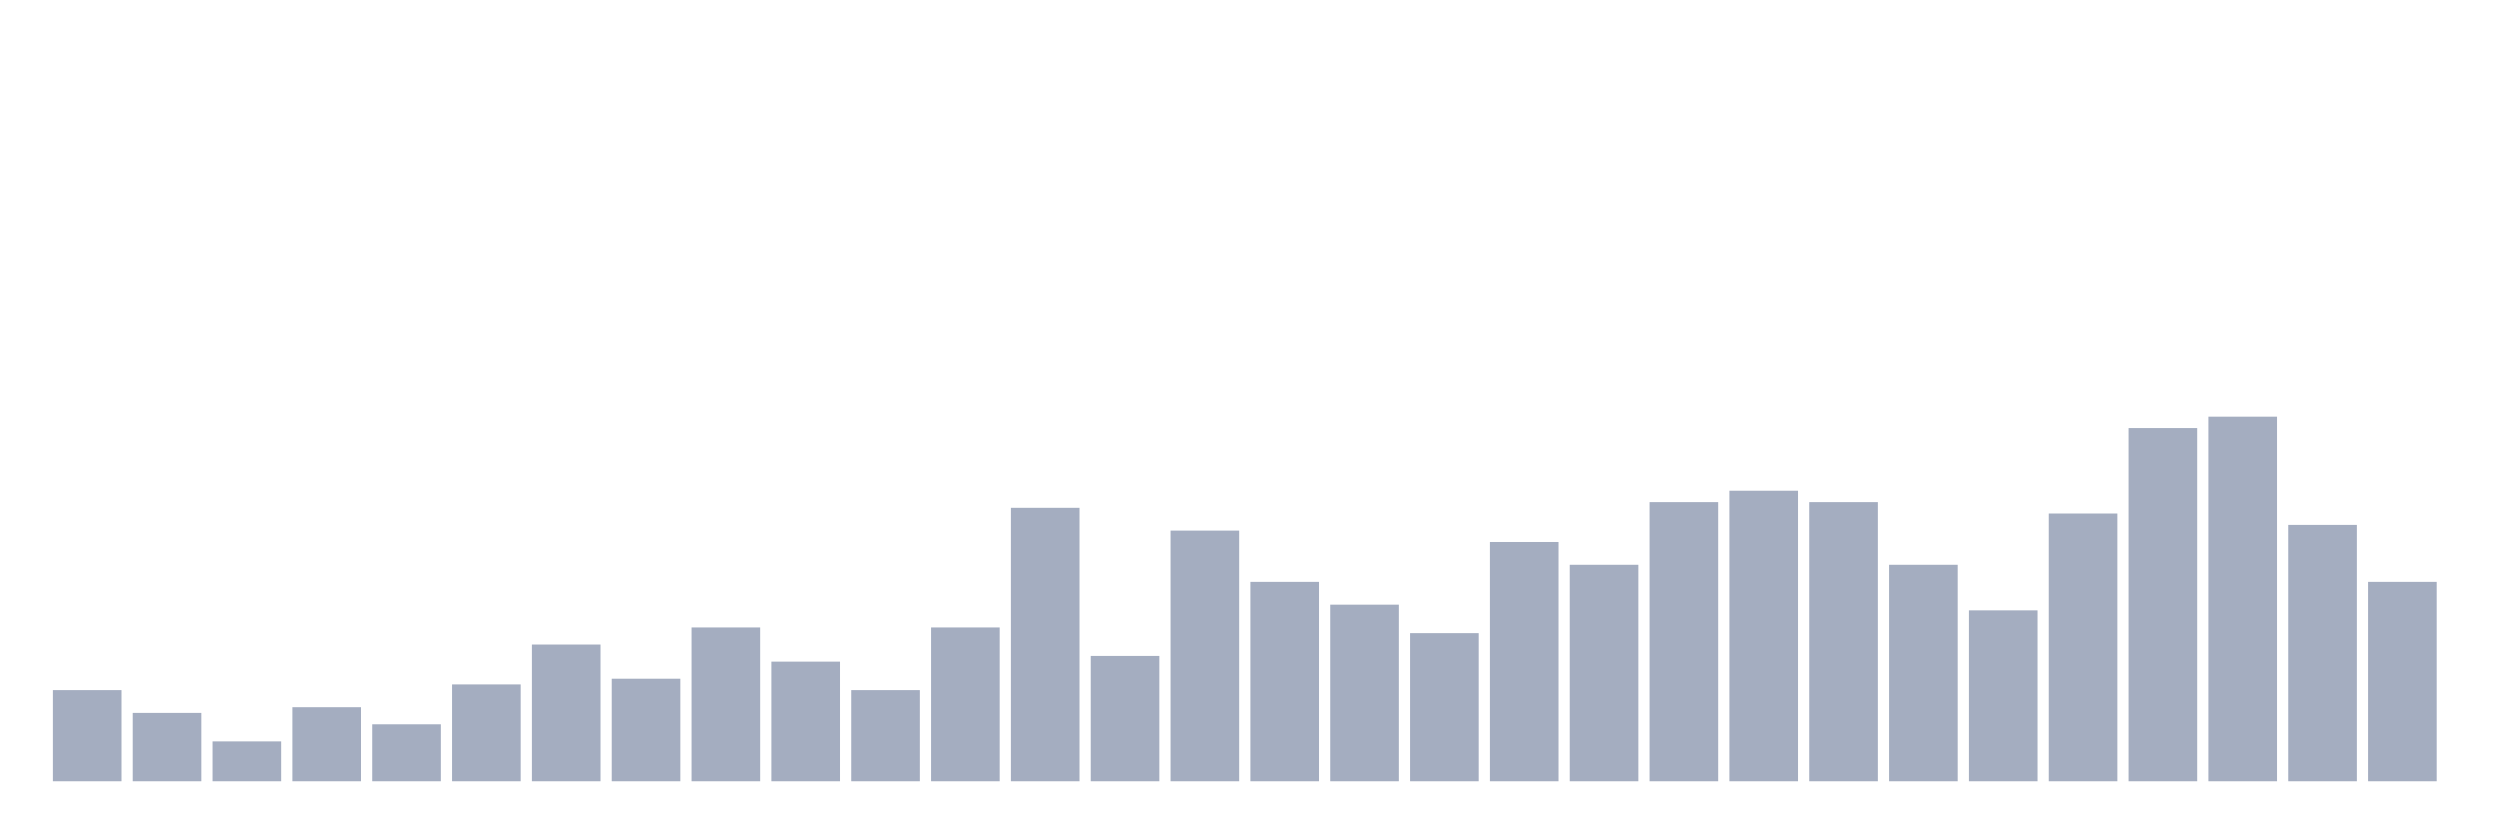
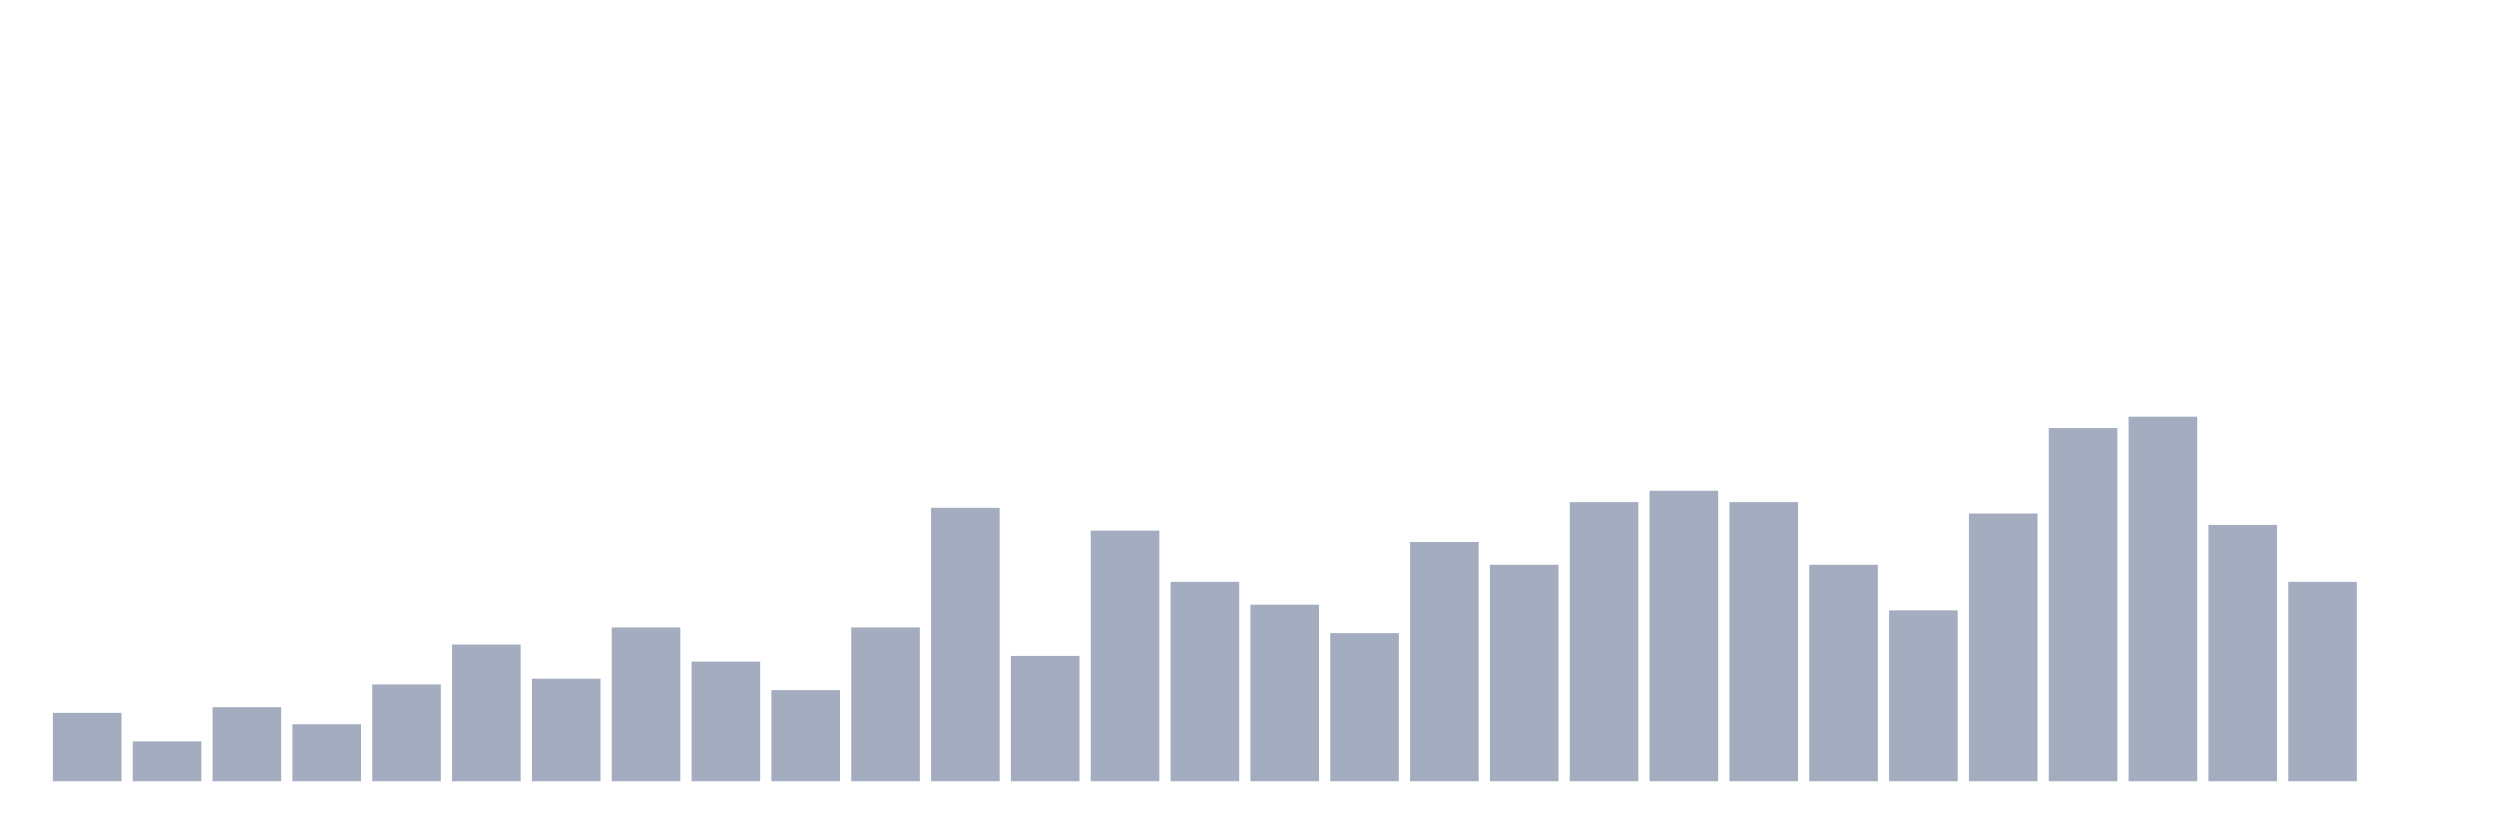
<svg xmlns="http://www.w3.org/2000/svg" viewBox="0 0 480 160">
  <g transform="translate(10,10)">
-     <rect class="bar" x="0.153" width="13.175" y="122.5" height="17.5" fill="rgb(164,173,192)" />
-     <rect class="bar" x="15.482" width="13.175" y="126.875" height="13.125" fill="rgb(164,173,192)" />
-     <rect class="bar" x="30.81" width="13.175" y="132.344" height="7.656" fill="rgb(164,173,192)" />
-     <rect class="bar" x="46.138" width="13.175" y="125.781" height="14.219" fill="rgb(164,173,192)" />
-     <rect class="bar" x="61.466" width="13.175" y="129.062" height="10.938" fill="rgb(164,173,192)" />
-     <rect class="bar" x="76.794" width="13.175" y="121.406" height="18.594" fill="rgb(164,173,192)" />
-     <rect class="bar" x="92.123" width="13.175" y="113.75" height="26.25" fill="rgb(164,173,192)" />
-     <rect class="bar" x="107.451" width="13.175" y="120.312" height="19.688" fill="rgb(164,173,192)" />
-     <rect class="bar" x="122.779" width="13.175" y="110.469" height="29.531" fill="rgb(164,173,192)" />
-     <rect class="bar" x="138.107" width="13.175" y="117.031" height="22.969" fill="rgb(164,173,192)" />
-     <rect class="bar" x="153.436" width="13.175" y="122.5" height="17.5" fill="rgb(164,173,192)" />
-     <rect class="bar" x="168.764" width="13.175" y="110.469" height="29.531" fill="rgb(164,173,192)" />
-     <rect class="bar" x="184.092" width="13.175" y="87.5" height="52.5" fill="rgb(164,173,192)" />
-     <rect class="bar" x="199.42" width="13.175" y="115.938" height="24.062" fill="rgb(164,173,192)" />
-     <rect class="bar" x="214.748" width="13.175" y="91.875" height="48.125" fill="rgb(164,173,192)" />
-     <rect class="bar" x="230.077" width="13.175" y="101.719" height="38.281" fill="rgb(164,173,192)" />
-     <rect class="bar" x="245.405" width="13.175" y="106.094" height="33.906" fill="rgb(164,173,192)" />
-     <rect class="bar" x="260.733" width="13.175" y="111.562" height="28.438" fill="rgb(164,173,192)" />
-     <rect class="bar" x="276.061" width="13.175" y="94.062" height="45.938" fill="rgb(164,173,192)" />
-     <rect class="bar" x="291.39" width="13.175" y="98.438" height="41.562" fill="rgb(164,173,192)" />
-     <rect class="bar" x="306.718" width="13.175" y="86.406" height="53.594" fill="rgb(164,173,192)" />
-     <rect class="bar" x="322.046" width="13.175" y="84.219" height="55.781" fill="rgb(164,173,192)" />
-     <rect class="bar" x="337.374" width="13.175" y="86.406" height="53.594" fill="rgb(164,173,192)" />
-     <rect class="bar" x="352.702" width="13.175" y="98.438" height="41.562" fill="rgb(164,173,192)" />
-     <rect class="bar" x="368.031" width="13.175" y="107.188" height="32.812" fill="rgb(164,173,192)" />
-     <rect class="bar" x="383.359" width="13.175" y="88.594" height="51.406" fill="rgb(164,173,192)" />
-     <rect class="bar" x="398.687" width="13.175" y="72.188" height="67.812" fill="rgb(164,173,192)" />
-     <rect class="bar" x="414.015" width="13.175" y="70" height="70" fill="rgb(164,173,192)" />
-     <rect class="bar" x="429.344" width="13.175" y="90.781" height="49.219" fill="rgb(164,173,192)" />
-     <rect class="bar" x="444.672" width="13.175" y="101.719" height="38.281" fill="rgb(164,173,192)" />
+     <rect class="bar" x="0.153" width="13.175" y="126.875" height="13.125" fill="rgb(164,173,192)" />
+     <rect class="bar" x="15.482" width="13.175" y="132.344" height="7.656" fill="rgb(164,173,192)" />
+     <rect class="bar" x="30.81" width="13.175" y="125.781" height="14.219" fill="rgb(164,173,192)" />
+     <rect class="bar" x="46.138" width="13.175" y="129.062" height="10.938" fill="rgb(164,173,192)" />
+     <rect class="bar" x="61.466" width="13.175" y="121.406" height="18.594" fill="rgb(164,173,192)" />
+     <rect class="bar" x="76.794" width="13.175" y="113.75" height="26.25" fill="rgb(164,173,192)" />
+     <rect class="bar" x="92.123" width="13.175" y="120.312" height="19.688" fill="rgb(164,173,192)" />
+     <rect class="bar" x="107.451" width="13.175" y="110.469" height="29.531" fill="rgb(164,173,192)" />
+     <rect class="bar" x="122.779" width="13.175" y="117.031" height="22.969" fill="rgb(164,173,192)" />
+     <rect class="bar" x="138.107" width="13.175" y="122.5" height="17.5" fill="rgb(164,173,192)" />
+     <rect class="bar" x="153.436" width="13.175" y="110.469" height="29.531" fill="rgb(164,173,192)" />
+     <rect class="bar" x="168.764" width="13.175" y="87.5" height="52.5" fill="rgb(164,173,192)" />
+     <rect class="bar" x="184.092" width="13.175" y="115.938" height="24.062" fill="rgb(164,173,192)" />
+     <rect class="bar" x="199.42" width="13.175" y="91.875" height="48.125" fill="rgb(164,173,192)" />
+     <rect class="bar" x="214.748" width="13.175" y="101.719" height="38.281" fill="rgb(164,173,192)" />
+     <rect class="bar" x="230.077" width="13.175" y="106.094" height="33.906" fill="rgb(164,173,192)" />
+     <rect class="bar" x="245.405" width="13.175" y="111.562" height="28.438" fill="rgb(164,173,192)" />
+     <rect class="bar" x="260.733" width="13.175" y="94.062" height="45.938" fill="rgb(164,173,192)" />
+     <rect class="bar" x="276.061" width="13.175" y="98.438" height="41.562" fill="rgb(164,173,192)" />
+     <rect class="bar" x="291.39" width="13.175" y="86.406" height="53.594" fill="rgb(164,173,192)" />
+     <rect class="bar" x="306.718" width="13.175" y="84.219" height="55.781" fill="rgb(164,173,192)" />
+     <rect class="bar" x="322.046" width="13.175" y="86.406" height="53.594" fill="rgb(164,173,192)" />
+     <rect class="bar" x="337.374" width="13.175" y="98.438" height="41.562" fill="rgb(164,173,192)" />
+     <rect class="bar" x="352.702" width="13.175" y="107.188" height="32.812" fill="rgb(164,173,192)" />
+     <rect class="bar" x="368.031" width="13.175" y="88.594" height="51.406" fill="rgb(164,173,192)" />
+     <rect class="bar" x="383.359" width="13.175" y="72.188" height="67.812" fill="rgb(164,173,192)" />
+     <rect class="bar" x="398.687" width="13.175" y="70" height="70" fill="rgb(164,173,192)" />
+     <rect class="bar" x="414.015" width="13.175" y="90.781" height="49.219" fill="rgb(164,173,192)" />
+     <rect class="bar" x="429.344" width="13.175" y="101.719" height="38.281" fill="rgb(164,173,192)" />
+     <rect class="bar" x="444.672" width="13.175" y="140" height="0" fill="rgb(164,173,192)" />
  </g>
</svg>
